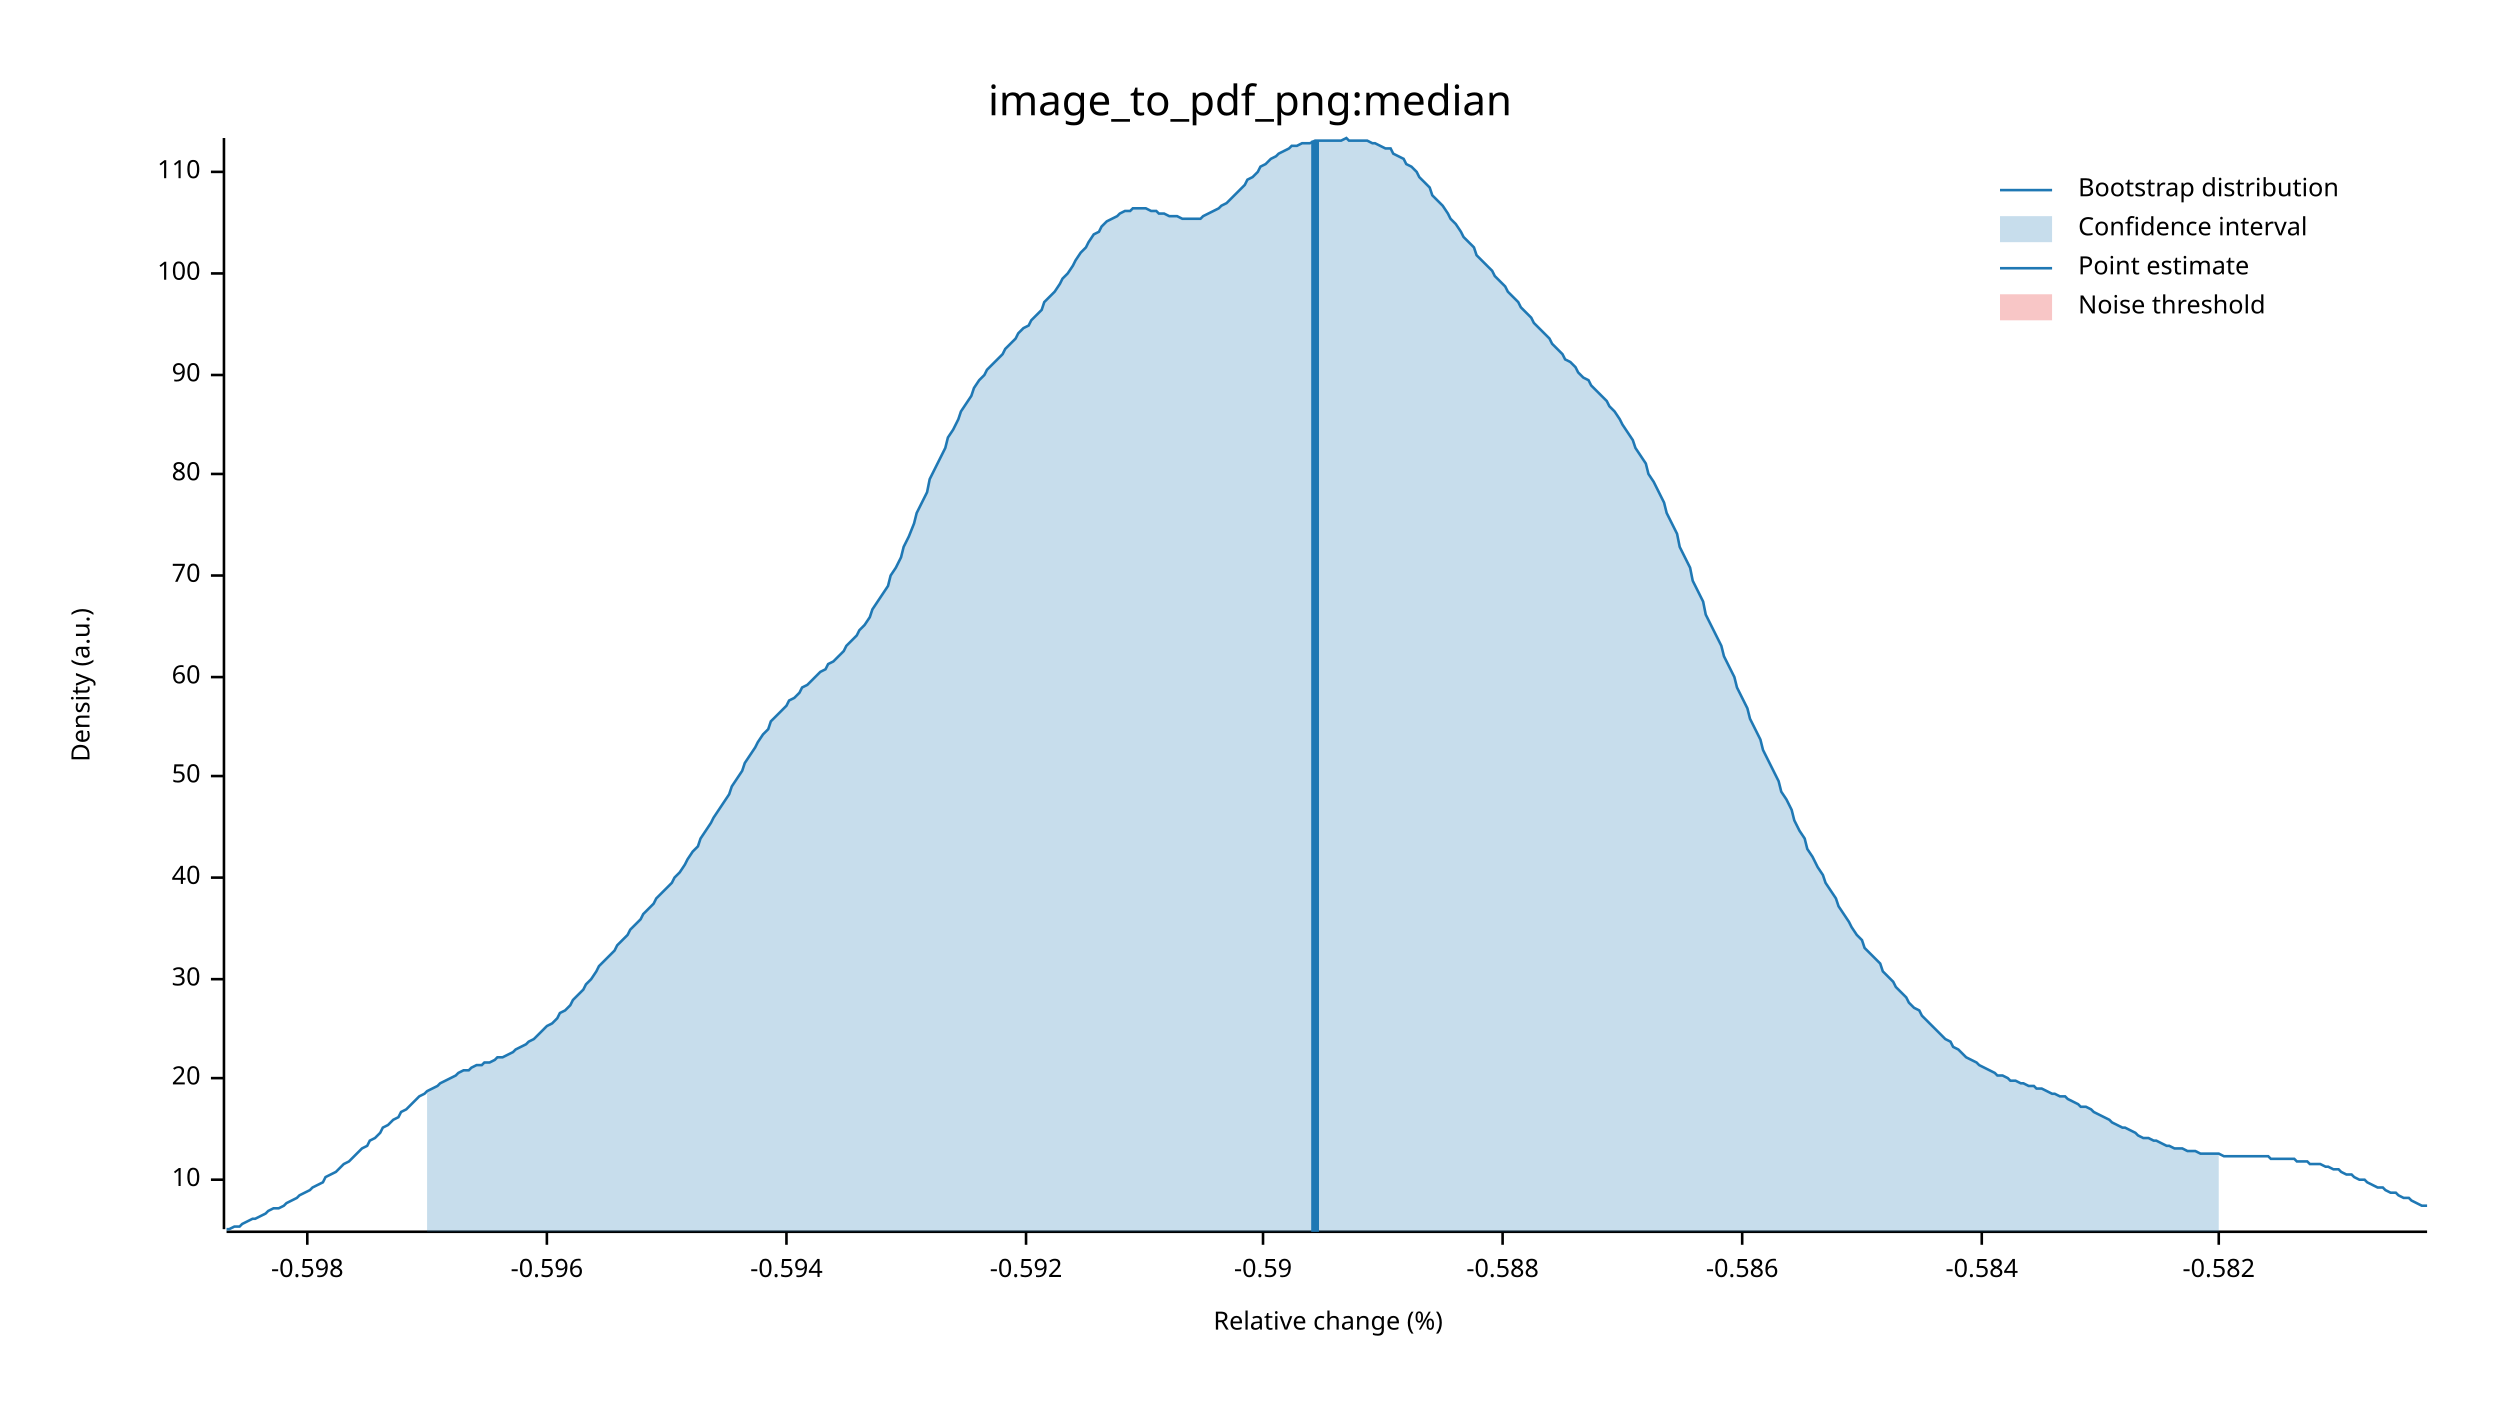
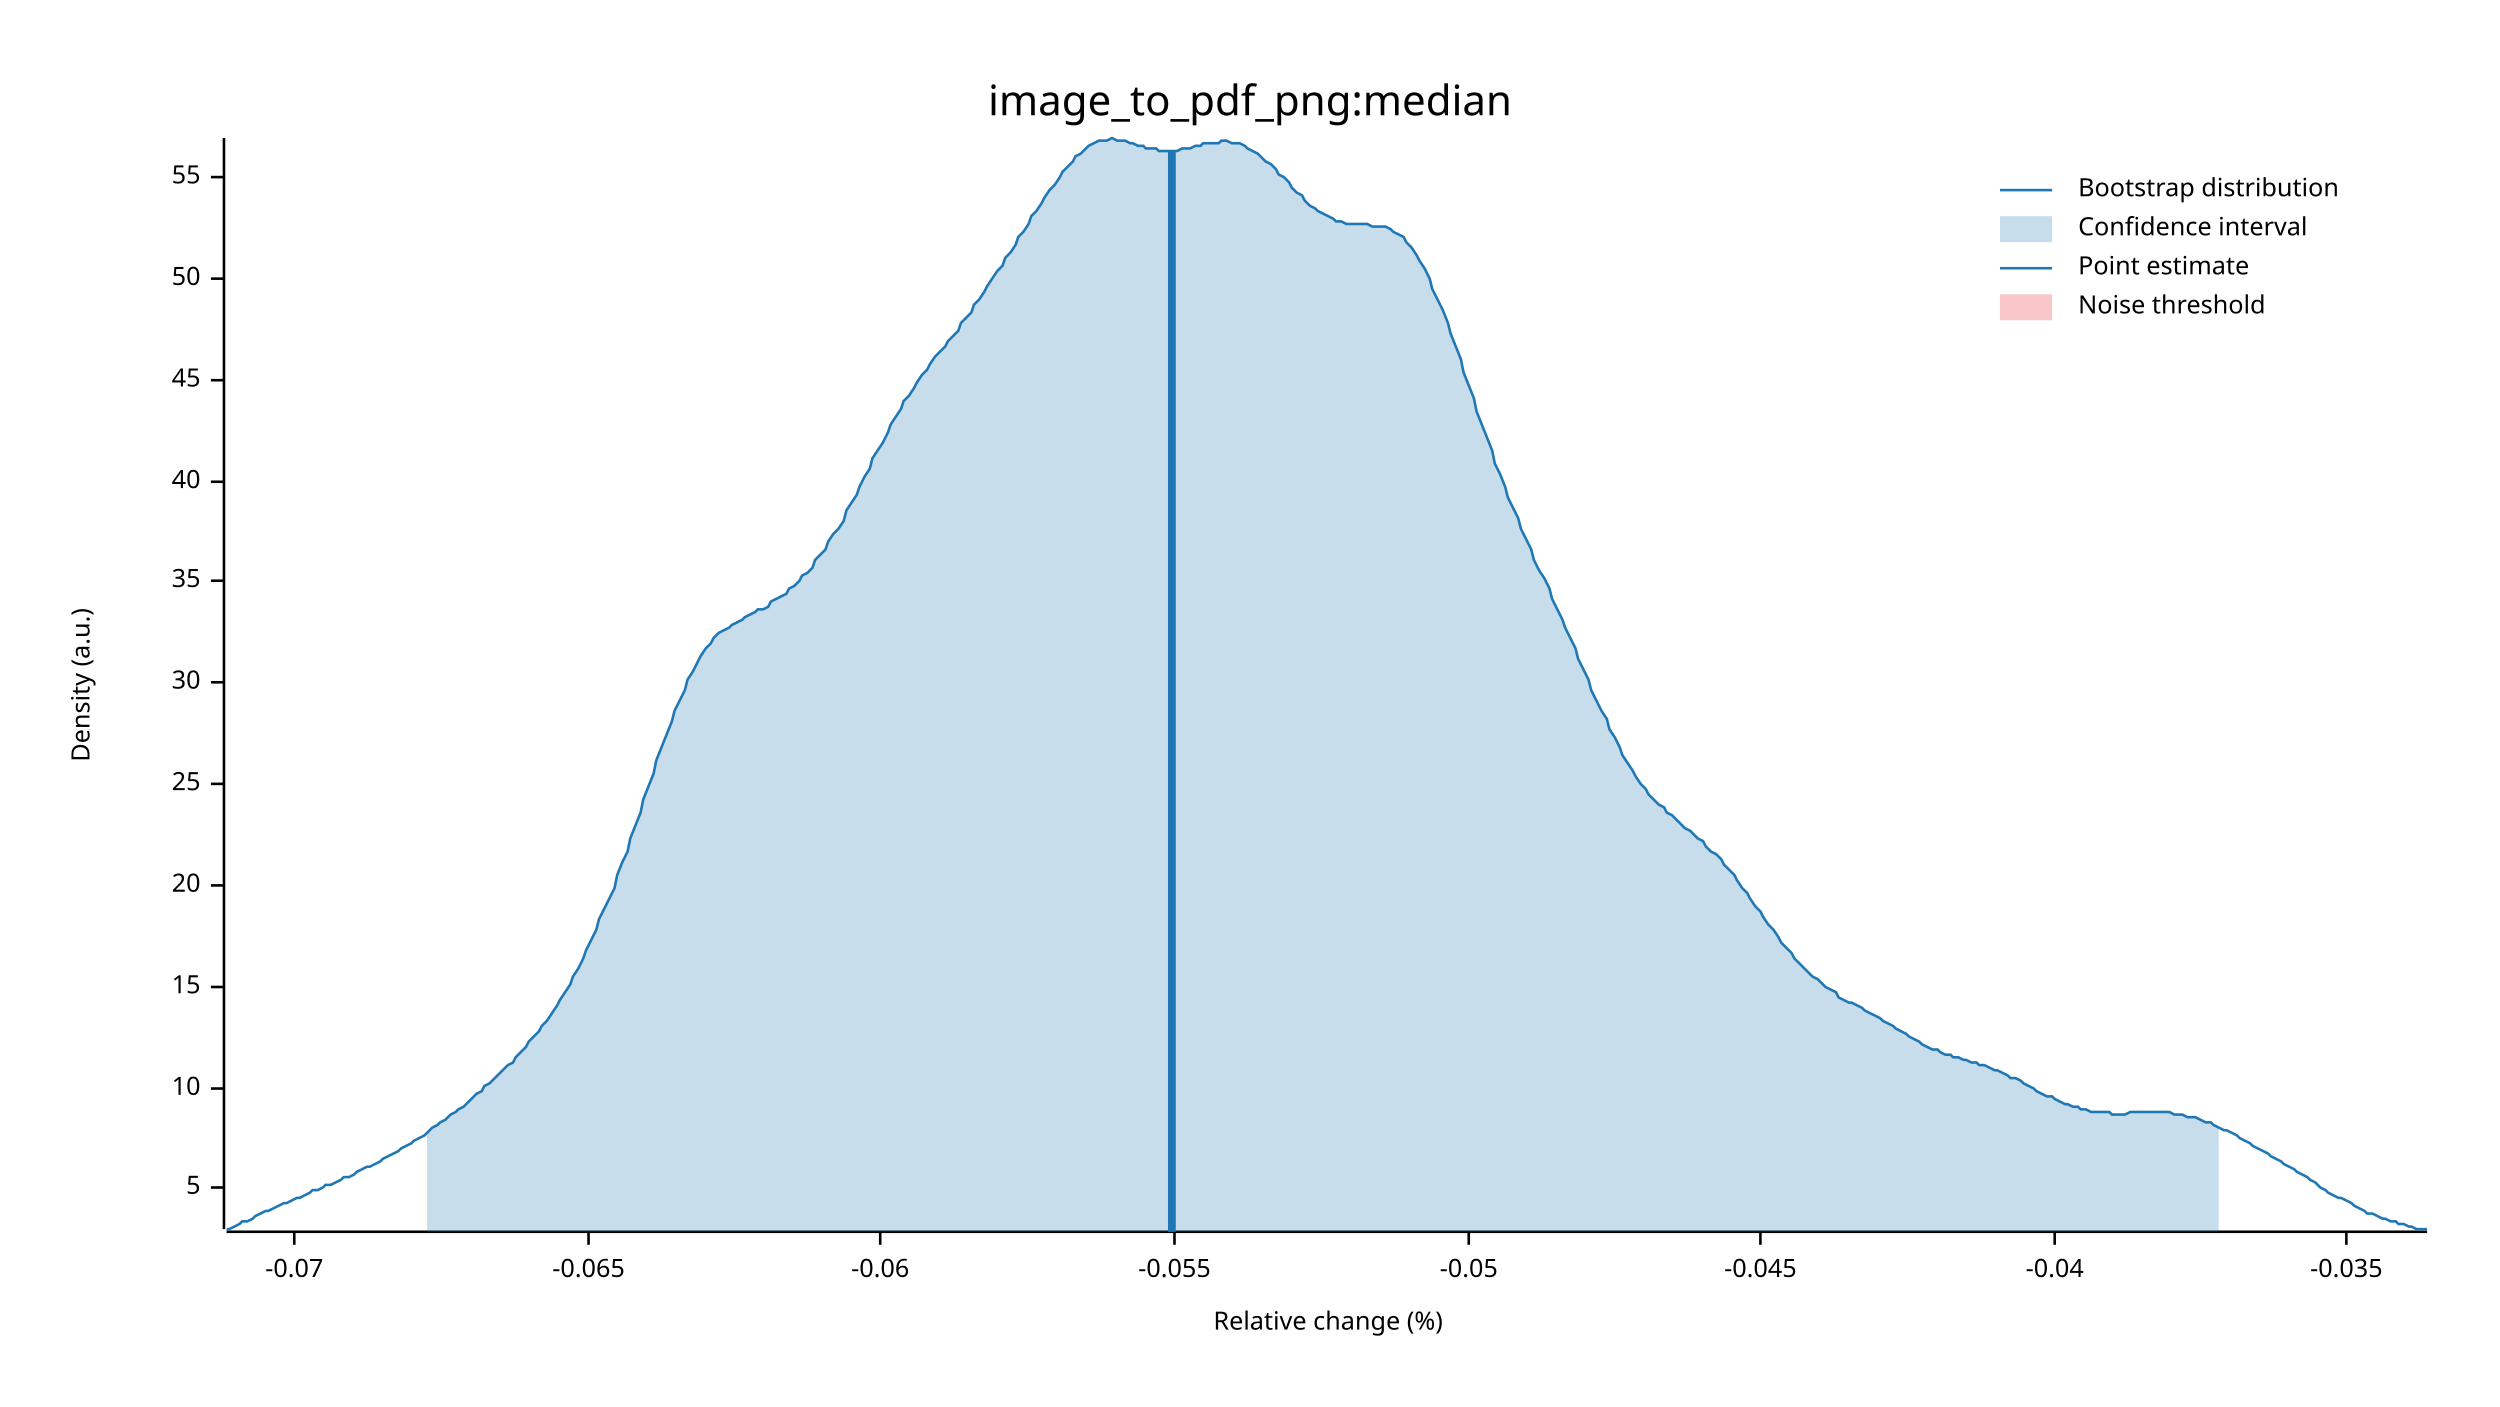
<svg xmlns="http://www.w3.org/2000/svg" width="960" height="540" viewBox="0 0 960 540">
  <text x="480" y="32" dy="0.76em" text-anchor="middle" font-family="sans-serif" font-size="16.129" opacity="1" fill="#000000">
image_to_pdf_png:median
</text>
  <text x="27" y="263" dy="0.76em" text-anchor="middle" font-family="sans-serif" font-size="9.677" opacity="1" fill="#000000" transform="rotate(270, 27, 263)">
Density (a.u.)
</text>
  <text x="510" y="513" dy="-0.5ex" text-anchor="middle" font-family="sans-serif" font-size="9.677" opacity="1" fill="#000000">
Relative change (%)
</text>
  <polyline fill="none" opacity="1" stroke="#000000" stroke-width="1" points="86,53 86,472 " />
-   <text x="77" y="453" dy="0.5ex" text-anchor="end" font-family="sans-serif" font-size="9.677" opacity="1" fill="#000000">
+   <text x="77" y="456" dy="0.5ex" text-anchor="end" font-family="sans-serif" font-size="9.677" opacity="1" fill="#000000">
+ 5
+ </text>
+   <polyline fill="none" opacity="1" stroke="#000000" stroke-width="1" points="81,456 86,456 " />
+   <text x="77" y="418" dy="0.5ex" text-anchor="end" font-family="sans-serif" font-size="9.677" opacity="1" fill="#000000">
10
</text>
-   <polyline fill="none" opacity="1" stroke="#000000" stroke-width="1" points="81,453 86,453 " />
-   <text x="77" y="414" dy="0.5ex" text-anchor="end" font-family="sans-serif" font-size="9.677" opacity="1" fill="#000000">
+   <polyline fill="none" opacity="1" stroke="#000000" stroke-width="1" points="81,418 86,418 " />
+   <text x="77" y="379" dy="0.5ex" text-anchor="end" font-family="sans-serif" font-size="9.677" opacity="1" fill="#000000">
+ 15
+ </text>
+   <polyline fill="none" opacity="1" stroke="#000000" stroke-width="1" points="81,379 86,379 " />
+   <text x="77" y="340" dy="0.5ex" text-anchor="end" font-family="sans-serif" font-size="9.677" opacity="1" fill="#000000">
20
</text>
-   <polyline fill="none" opacity="1" stroke="#000000" stroke-width="1" points="81,414 86,414 " />
-   <text x="77" y="376" dy="0.5ex" text-anchor="end" font-family="sans-serif" font-size="9.677" opacity="1" fill="#000000">
+   <polyline fill="none" opacity="1" stroke="#000000" stroke-width="1" points="81,340 86,340 " />
+   <text x="77" y="301" dy="0.5ex" text-anchor="end" font-family="sans-serif" font-size="9.677" opacity="1" fill="#000000">
+ 25
+ </text>
+   <polyline fill="none" opacity="1" stroke="#000000" stroke-width="1" points="81,301 86,301 " />
+   <text x="77" y="262" dy="0.5ex" text-anchor="end" font-family="sans-serif" font-size="9.677" opacity="1" fill="#000000">
30
</text>
-   <polyline fill="none" opacity="1" stroke="#000000" stroke-width="1" points="81,376 86,376 " />
-   <text x="77" y="337" dy="0.5ex" text-anchor="end" font-family="sans-serif" font-size="9.677" opacity="1" fill="#000000">
+   <polyline fill="none" opacity="1" stroke="#000000" stroke-width="1" points="81,262 86,262 " />
+   <text x="77" y="223" dy="0.5ex" text-anchor="end" font-family="sans-serif" font-size="9.677" opacity="1" fill="#000000">
+ 35
+ </text>
+   <polyline fill="none" opacity="1" stroke="#000000" stroke-width="1" points="81,223 86,223 " />
+   <text x="77" y="185" dy="0.5ex" text-anchor="end" font-family="sans-serif" font-size="9.677" opacity="1" fill="#000000">
40
</text>
-   <polyline fill="none" opacity="1" stroke="#000000" stroke-width="1" points="81,337 86,337 " />
-   <text x="77" y="298" dy="0.5ex" text-anchor="end" font-family="sans-serif" font-size="9.677" opacity="1" fill="#000000">
+   <polyline fill="none" opacity="1" stroke="#000000" stroke-width="1" points="81,185 86,185 " />
+   <text x="77" y="146" dy="0.5ex" text-anchor="end" font-family="sans-serif" font-size="9.677" opacity="1" fill="#000000">
+ 45
+ </text>
+   <polyline fill="none" opacity="1" stroke="#000000" stroke-width="1" points="81,146 86,146 " />
+   <text x="77" y="107" dy="0.5ex" text-anchor="end" font-family="sans-serif" font-size="9.677" opacity="1" fill="#000000">
50
</text>
-   <polyline fill="none" opacity="1" stroke="#000000" stroke-width="1" points="81,298 86,298 " />
-   <text x="77" y="260" dy="0.5ex" text-anchor="end" font-family="sans-serif" font-size="9.677" opacity="1" fill="#000000">
- 60
+   <polyline fill="none" opacity="1" stroke="#000000" stroke-width="1" points="81,107 86,107 " />
+   <text x="77" y="68" dy="0.5ex" text-anchor="end" font-family="sans-serif" font-size="9.677" opacity="1" fill="#000000">
+ 55
</text>
-   <polyline fill="none" opacity="1" stroke="#000000" stroke-width="1" points="81,260 86,260 " />
-   <text x="77" y="221" dy="0.5ex" text-anchor="end" font-family="sans-serif" font-size="9.677" opacity="1" fill="#000000">
- 70
+   <polyline fill="none" opacity="1" stroke="#000000" stroke-width="1" points="81,68 86,68 " />
+   <polyline fill="none" opacity="1" stroke="#000000" stroke-width="1" points="87,473 932,473 " />
+   <text x="113" y="483" dy="0.76em" text-anchor="middle" font-family="sans-serif" font-size="9.677" opacity="1" fill="#000000">
+ -0.07
</text>
-   <polyline fill="none" opacity="1" stroke="#000000" stroke-width="1" points="81,221 86,221 " />
-   <text x="77" y="182" dy="0.5ex" text-anchor="end" font-family="sans-serif" font-size="9.677" opacity="1" fill="#000000">
- 80
+   <polyline fill="none" opacity="1" stroke="#000000" stroke-width="1" points="113,473 113,478 " />
+   <text x="226" y="483" dy="0.76em" text-anchor="middle" font-family="sans-serif" font-size="9.677" opacity="1" fill="#000000">
+ -0.065
</text>
-   <polyline fill="none" opacity="1" stroke="#000000" stroke-width="1" points="81,182 86,182 " />
-   <text x="77" y="144" dy="0.5ex" text-anchor="end" font-family="sans-serif" font-size="9.677" opacity="1" fill="#000000">
- 90
+   <polyline fill="none" opacity="1" stroke="#000000" stroke-width="1" points="226,473 226,478 " />
+   <text x="338" y="483" dy="0.76em" text-anchor="middle" font-family="sans-serif" font-size="9.677" opacity="1" fill="#000000">
+ -0.06
</text>
-   <polyline fill="none" opacity="1" stroke="#000000" stroke-width="1" points="81,144 86,144 " />
-   <text x="77" y="105" dy="0.5ex" text-anchor="end" font-family="sans-serif" font-size="9.677" opacity="1" fill="#000000">
- 100
+   <polyline fill="none" opacity="1" stroke="#000000" stroke-width="1" points="338,473 338,478 " />
+   <text x="451" y="483" dy="0.76em" text-anchor="middle" font-family="sans-serif" font-size="9.677" opacity="1" fill="#000000">
+ -0.055
</text>
-   <polyline fill="none" opacity="1" stroke="#000000" stroke-width="1" points="81,105 86,105 " />
-   <text x="77" y="66" dy="0.5ex" text-anchor="end" font-family="sans-serif" font-size="9.677" opacity="1" fill="#000000">
- 110
+   <polyline fill="none" opacity="1" stroke="#000000" stroke-width="1" points="451,473 451,478 " />
+   <text x="564" y="483" dy="0.76em" text-anchor="middle" font-family="sans-serif" font-size="9.677" opacity="1" fill="#000000">
+ -0.05
</text>
-   <polyline fill="none" opacity="1" stroke="#000000" stroke-width="1" points="81,66 86,66 " />
-   <polyline fill="none" opacity="1" stroke="#000000" stroke-width="1" points="87,473 932,473 " />
-   <text x="118" y="483" dy="0.76em" text-anchor="middle" font-family="sans-serif" font-size="9.677" opacity="1" fill="#000000">
- -0.598
+   <polyline fill="none" opacity="1" stroke="#000000" stroke-width="1" points="564,473 564,478 " />
+   <text x="676" y="483" dy="0.76em" text-anchor="middle" font-family="sans-serif" font-size="9.677" opacity="1" fill="#000000">
+ -0.045
</text>
-   <polyline fill="none" opacity="1" stroke="#000000" stroke-width="1" points="118,473 118,478 " />
-   <text x="210" y="483" dy="0.76em" text-anchor="middle" font-family="sans-serif" font-size="9.677" opacity="1" fill="#000000">
- -0.596
+   <polyline fill="none" opacity="1" stroke="#000000" stroke-width="1" points="676,473 676,478 " />
+   <text x="789" y="483" dy="0.76em" text-anchor="middle" font-family="sans-serif" font-size="9.677" opacity="1" fill="#000000">
+ -0.04
</text>
-   <polyline fill="none" opacity="1" stroke="#000000" stroke-width="1" points="210,473 210,478 " />
-   <text x="302" y="483" dy="0.76em" text-anchor="middle" font-family="sans-serif" font-size="9.677" opacity="1" fill="#000000">
- -0.594
+   <polyline fill="none" opacity="1" stroke="#000000" stroke-width="1" points="789,473 789,478 " />
+   <text x="901" y="483" dy="0.76em" text-anchor="middle" font-family="sans-serif" font-size="9.677" opacity="1" fill="#000000">
+ -0.035
</text>
-   <polyline fill="none" opacity="1" stroke="#000000" stroke-width="1" points="302,473 302,478 " />
-   <text x="394" y="483" dy="0.76em" text-anchor="middle" font-family="sans-serif" font-size="9.677" opacity="1" fill="#000000">
- -0.592
- </text>
-   <polyline fill="none" opacity="1" stroke="#000000" stroke-width="1" points="394,473 394,478 " />
-   <text x="485" y="483" dy="0.76em" text-anchor="middle" font-family="sans-serif" font-size="9.677" opacity="1" fill="#000000">
- -0.59
- </text>
-   <polyline fill="none" opacity="1" stroke="#000000" stroke-width="1" points="485,473 485,478 " />
-   <text x="577" y="483" dy="0.76em" text-anchor="middle" font-family="sans-serif" font-size="9.677" opacity="1" fill="#000000">
- -0.588
- </text>
-   <polyline fill="none" opacity="1" stroke="#000000" stroke-width="1" points="577,473 577,478 " />
-   <text x="669" y="483" dy="0.76em" text-anchor="middle" font-family="sans-serif" font-size="9.677" opacity="1" fill="#000000">
- -0.586
- </text>
-   <polyline fill="none" opacity="1" stroke="#000000" stroke-width="1" points="669,473 669,478 " />
-   <text x="761" y="483" dy="0.76em" text-anchor="middle" font-family="sans-serif" font-size="9.677" opacity="1" fill="#000000">
- -0.584
- </text>
-   <polyline fill="none" opacity="1" stroke="#000000" stroke-width="1" points="761,473 761,478 " />
-   <text x="852" y="483" dy="0.76em" text-anchor="middle" font-family="sans-serif" font-size="9.677" opacity="1" fill="#000000">
- -0.582
- </text>
-   <polyline fill="none" opacity="1" stroke="#000000" stroke-width="1" points="852,473 852,478 " />
-   <polyline fill="none" opacity="1" stroke="#1F78B4" stroke-width="1" points="87,472 88,472 90,471 92,471 93,470 95,469 97,468 98,468 100,467 102,466 103,465 105,464 107,464 109,463 110,462 112,461 114,460 115,459 117,458 119,457 120,456 122,455 124,454 125,452 127,451 129,450 131,448 132,447 134,446 136,444 137,443 139,441 141,440 142,438 144,437 146,435 147,433 149,432 151,430 153,429 154,427 156,426 158,424 159,423 161,421 163,420 164,419 166,418 168,417 169,416 171,415 173,414 175,413 176,412 178,411 180,411 181,410 183,409 185,409 186,408 188,408 190,407 191,406 193,406 195,405 197,404 198,403 200,402 202,401 203,400 205,399 207,397 208,396 210,394 212,393 214,391 215,389 217,388 219,386 220,384 222,382 224,380 225,378 227,376 229,373 230,371 232,369 234,367 236,365 237,363 239,361 241,359 242,357 244,355 246,353 247,351 249,349 251,347 252,345 254,343 256,341 258,339 259,337 261,335 263,332 264,330 266,327 268,325 269,322 271,319 273,316 274,314 276,311 278,308 280,305 281,302 283,299 285,296 286,293 288,290 290,287 291,285 293,282 295,280 296,277 298,275 300,273 302,271 303,269 305,268 307,266 308,264 310,263 312,261 313,260 315,258 317,257 318,255 320,254 322,252 324,250 325,248 327,246 329,244 330,242 332,240 334,237 335,234 337,231 339,228 341,225 342,221 344,218 346,214 347,210 349,206 351,201 352,197 354,193 356,189 357,184 359,180 361,176 363,172 364,168 366,165 368,161 369,158 371,155 373,152 374,149 376,146 378,144 379,142 381,140 383,138 385,136 386,134 388,132 390,130 391,128 393,126 395,125 396,123 398,121 400,119 401,116 403,114 405,112 407,109 408,107 410,105 412,102 413,100 415,97 417,95 418,93 420,90 422,89 423,87 425,85 427,84 429,83 430,82 432,81 434,81 435,80 437,80 439,80 440,80 442,81 444,81 445,82 447,82 449,83 451,83 452,83 454,84 456,84 457,84 459,84 461,84 462,83 464,82 466,81 468,80 469,79 471,78 473,76 474,75 476,73 478,71 479,69 481,68 483,66 484,64 486,63 488,61 490,60 491,59 493,58 495,57 496,56 498,56 500,55 501,55 503,55 505,54 506,54 508,54 510,54 512,54 513,54 515,54 517,53 518,54 520,54 522,54 523,54 525,54 527,55 528,55 530,56 532,57 534,57 535,59 537,60 539,61 540,63 542,64 544,66 545,68 547,70 549,72 550,75 552,77 554,79 556,82 557,84 559,86 561,89 562,91 564,93 566,95 567,98 569,100 571,102 573,104 574,106 576,108 578,110 579,112 581,114 583,116 584,118 586,120 588,122 589,124 591,126 593,128 595,130 596,132 598,134 600,136 601,138 603,139 605,141 606,143 608,145 610,146 611,148 613,150 615,152 617,154 618,156 620,158 622,161 623,163 625,166 627,169 628,172 630,175 632,178 633,182 635,185 637,189 639,193 640,197 642,201 644,205 645,210 647,214 649,218 650,223 652,227 654,231 655,236 657,240 659,244 661,248 662,252 664,256 666,260 667,264 669,268 671,272 672,276 674,280 676,284 677,288 679,292 681,296 683,300 684,304 686,307 688,311 689,315 691,319 693,322 694,326 696,329 698,333 700,336 701,339 703,342 705,345 706,348 708,351 710,354 711,356 713,359 715,361 716,364 718,366 720,368 722,370 723,373 725,375 727,377 728,379 730,381 732,383 733,385 735,387 737,388 738,390 740,392 742,394 744,396 745,397 747,399 749,400 750,402 752,403 754,405 755,406 757,407 759,408 760,409 762,410 764,411 766,412 767,413 769,413 771,414 772,415 774,415 776,416 777,416 779,417 781,417 782,418 784,418 786,419 788,420 789,420 791,421 793,421 794,422 796,423 798,424 799,425 801,425 803,426 804,427 806,428 808,429 810,430 811,431 813,432 815,433 816,433 818,434 820,435 821,436 823,437 825,437 827,438 828,438 830,439 832,440 833,440 835,441 837,441 838,441 840,442 842,442 843,442 845,443 847,443 849,443 850,443 852,443 854,444 855,444 857,444 859,444 860,444 862,444 864,444 865,444 867,444 869,444 871,444 872,445 874,445 876,445 877,445 879,445 881,445 882,446 884,446 886,446 887,447 889,447 891,447 893,448 894,448 896,449 898,449 899,450 901,451 903,451 904,452 906,453 908,453 909,454 911,455 913,456 915,456 916,457 918,458 920,458 921,459 923,460 925,460 926,461 928,462 930,463 932,463 " />
-   <polygon opacity="0.25" fill="#1F78B4" points="164,419 166,418 168,417 169,416 171,415 173,414 175,413 176,412 178,411 180,411 181,410 183,409 185,409 186,408 188,408 190,407 191,406 193,406 195,405 197,404 198,403 200,402 202,401 203,400 205,399 207,397 208,396 210,394 212,393 214,391 215,389 217,388 219,386 220,384 222,382 224,380 225,378 227,376 229,373 230,371 232,369 234,367 236,365 237,363 239,361 241,359 242,357 244,355 246,353 247,351 249,349 251,347 252,345 254,343 256,341 258,339 259,337 261,335 263,332 264,330 266,327 268,325 269,322 271,319 273,316 274,314 276,311 278,308 280,305 281,302 283,299 285,296 286,293 288,290 290,287 291,285 293,282 295,280 296,277 298,275 300,273 302,271 303,269 305,268 307,266 308,264 310,263 312,261 313,260 315,258 317,257 318,255 320,254 322,252 324,250 325,248 327,246 329,244 330,242 332,240 334,237 335,234 337,231 339,228 341,225 342,221 344,218 346,214 347,210 349,206 351,201 352,197 354,193 356,189 357,184 359,180 361,176 363,172 364,168 366,165 368,161 369,158 371,155 373,152 374,149 376,146 378,144 379,142 381,140 383,138 385,136 386,134 388,132 390,130 391,128 393,126 395,125 396,123 398,121 400,119 401,116 403,114 405,112 407,109 408,107 410,105 412,102 413,100 415,97 417,95 418,93 420,90 422,89 423,87 425,85 427,84 429,83 430,82 432,81 434,81 435,80 437,80 439,80 440,80 442,81 444,81 445,82 447,82 449,83 451,83 452,83 454,84 456,84 457,84 459,84 461,84 462,83 464,82 466,81 468,80 469,79 471,78 473,76 474,75 476,73 478,71 479,69 481,68 483,66 484,64 486,63 488,61 490,60 491,59 493,58 495,57 496,56 498,56 500,55 501,55 503,55 505,54 506,54 508,54 510,54 512,54 513,54 515,54 517,53 518,54 520,54 522,54 523,54 525,54 527,55 528,55 530,56 532,57 534,57 535,59 537,60 539,61 540,63 542,64 544,66 545,68 547,70 549,72 550,75 552,77 554,79 556,82 557,84 559,86 561,89 562,91 564,93 566,95 567,98 569,100 571,102 573,104 574,106 576,108 578,110 579,112 581,114 583,116 584,118 586,120 588,122 589,124 591,126 593,128 595,130 596,132 598,134 600,136 601,138 603,139 605,141 606,143 608,145 610,146 611,148 613,150 615,152 617,154 618,156 620,158 622,161 623,163 625,166 627,169 628,172 630,175 632,178 633,182 635,185 637,189 639,193 640,197 642,201 644,205 645,210 647,214 649,218 650,223 652,227 654,231 655,236 657,240 659,244 661,248 662,252 664,256 666,260 667,264 669,268 671,272 672,276 674,280 676,284 677,288 679,292 681,296 683,300 684,304 686,307 688,311 689,315 691,319 693,322 694,326 696,329 698,333 700,336 701,339 703,342 705,345 706,348 708,351 710,354 711,356 713,359 715,361 716,364 718,366 720,368 722,370 723,373 725,375 727,377 728,379 730,381 732,383 733,385 735,387 737,388 738,390 740,392 742,394 744,396 745,397 747,399 749,400 750,402 752,403 754,405 755,406 757,407 759,408 760,409 762,410 764,411 766,412 767,413 769,413 771,414 772,415 774,415 776,416 777,416 779,417 781,417 782,418 784,418 786,419 788,420 789,420 791,421 793,421 794,422 796,423 798,424 799,425 801,425 803,426 804,427 806,428 808,429 810,430 811,431 813,432 815,433 816,433 818,434 820,435 821,436 823,437 825,437 827,438 828,438 830,439 832,440 833,440 835,441 837,441 838,441 840,442 842,442 843,442 845,443 847,443 849,443 850,443 852,443 852,473 164,473 " />
-   <polyline fill="none" opacity="1" stroke="#1F78B4" stroke-width="3" points="505,473 505,54 " />
+   <polyline fill="none" opacity="1" stroke="#000000" stroke-width="1" points="901,473 901,478 " />
+   <polyline fill="none" opacity="1" stroke="#1F78B4" stroke-width="1" points="87,472 88,472 90,471 92,470 93,469 95,469 97,468 98,467 100,466 102,465 103,465 105,464 107,463 109,462 110,462 112,461 114,460 115,460 117,459 119,458 120,457 122,457 124,456 125,455 127,455 129,454 131,453 132,452 134,452 136,451 137,450 139,449 141,448 142,448 144,447 146,446 147,445 149,444 151,443 153,442 154,441 156,440 158,439 159,438 161,437 163,436 164,435 166,433 168,432 169,431 171,430 173,428 175,427 176,426 178,425 180,423 181,422 183,420 185,419 186,417 188,416 190,414 191,413 193,411 195,409 197,408 198,406 200,404 202,402 203,400 205,398 207,396 208,394 210,392 212,389 214,386 215,384 217,381 219,378 220,375 222,372 224,368 225,365 227,361 229,357 230,353 232,349 234,345 236,341 237,336 239,331 241,327 242,322 244,317 246,312 247,307 249,302 251,297 252,292 254,287 256,282 258,277 259,273 261,269 263,265 264,261 266,258 268,254 269,252 271,249 273,247 274,245 276,243 278,242 280,241 281,240 283,239 285,238 286,237 288,236 290,235 291,234 293,234 295,233 296,231 298,230 300,229 302,228 303,226 305,225 307,223 308,221 310,220 312,218 313,215 315,213 317,211 318,208 320,205 322,203 324,200 325,196 327,193 329,190 330,187 332,183 334,180 335,176 337,173 339,170 341,166 342,163 344,160 346,157 347,154 349,152 351,149 352,147 354,144 356,142 357,140 359,137 361,135 363,133 364,131 366,129 368,127 369,124 371,122 373,120 374,117 376,115 378,112 379,110 381,107 383,104 385,102 386,99 388,97 390,94 391,91 393,89 395,86 396,83 398,81 400,78 401,76 403,73 405,71 407,68 408,66 410,64 412,62 413,60 415,59 417,57 418,56 420,55 422,54 423,54 425,54 427,53 429,54 430,54 432,54 434,55 435,55 437,56 439,56 440,57 442,57 444,57 445,58 447,58 449,58 451,58 452,58 454,57 456,57 457,57 459,56 461,56 462,55 464,55 466,55 468,55 469,54 471,54 473,55 474,55 476,55 478,56 479,57 481,58 483,59 484,60 486,62 488,63 490,65 491,67 493,68 495,70 496,72 498,74 500,75 501,77 503,79 505,80 506,81 508,82 510,83 512,84 513,85 515,85 517,86 518,86 520,86 522,86 523,86 525,86 527,87 528,87 530,87 532,87 534,88 535,89 537,90 539,91 540,93 542,95 544,98 545,100 547,103 549,107 550,111 552,115 554,119 556,124 557,128 559,133 561,138 562,143 564,148 566,153 567,158 569,163 571,168 573,173 574,178 576,182 578,187 579,191 581,195 583,199 584,203 586,207 588,211 589,215 591,219 593,222 595,226 596,230 598,234 600,238 601,241 603,245 605,249 606,253 608,257 610,261 611,265 613,269 615,273 617,276 618,280 620,283 622,287 623,290 625,293 627,296 628,298 630,301 632,303 633,305 635,307 637,309 639,310 640,312 642,313 644,315 645,316 647,318 649,319 650,320 652,322 654,323 655,325 657,327 659,328 661,330 662,332 664,334 666,336 667,338 669,341 671,343 672,345 674,348 676,350 677,352 679,355 681,357 683,360 684,362 686,364 688,366 689,368 691,370 693,372 694,373 696,375 698,376 700,378 701,379 703,380 705,381 706,383 708,384 710,385 711,385 713,386 715,387 716,388 718,389 720,390 722,391 723,392 725,393 727,394 728,395 730,396 732,397 733,398 735,399 737,400 738,401 740,402 742,403 744,403 745,404 747,405 749,405 750,406 752,406 754,407 755,407 757,408 759,408 760,409 762,409 764,410 766,411 767,411 769,412 771,413 772,414 774,414 776,415 777,416 779,417 781,418 782,419 784,420 786,421 788,421 789,422 791,423 793,424 794,424 796,425 798,425 799,426 801,426 803,427 804,427 806,427 808,427 810,427 811,428 813,428 815,428 816,428 818,427 820,427 821,427 823,427 825,427 827,427 828,427 830,427 832,427 833,427 835,428 837,428 838,428 840,429 842,429 843,429 845,430 847,431 849,431 850,432 852,433 854,434 855,434 857,435 859,436 860,437 862,438 864,439 865,440 867,441 869,442 871,443 872,444 874,445 876,446 877,447 879,448 881,449 882,450 884,451 886,452 887,453 889,454 891,456 893,457 894,458 896,459 898,460 899,460 901,461 903,462 904,463 906,464 908,465 909,466 911,466 913,467 915,468 916,468 918,469 920,469 921,470 923,470 925,471 926,471 928,472 930,472 932,472 " />
+   <polygon opacity="0.25" fill="#1F78B4" points="164,435 166,433 168,432 169,431 171,430 173,428 175,427 176,426 178,425 180,423 181,422 183,420 185,419 186,417 188,416 190,414 191,413 193,411 195,409 197,408 198,406 200,404 202,402 203,400 205,398 207,396 208,394 210,392 212,389 214,386 215,384 217,381 219,378 220,375 222,372 224,368 225,365 227,361 229,357 230,353 232,349 234,345 236,341 237,336 239,331 241,327 242,322 244,317 246,312 247,307 249,302 251,297 252,292 254,287 256,282 258,277 259,273 261,269 263,265 264,261 266,258 268,254 269,252 271,249 273,247 274,245 276,243 278,242 280,241 281,240 283,239 285,238 286,237 288,236 290,235 291,234 293,234 295,233 296,231 298,230 300,229 302,228 303,226 305,225 307,223 308,221 310,220 312,218 313,215 315,213 317,211 318,208 320,205 322,203 324,200 325,196 327,193 329,190 330,187 332,183 334,180 335,176 337,173 339,170 341,166 342,163 344,160 346,157 347,154 349,152 351,149 352,147 354,144 356,142 357,140 359,137 361,135 363,133 364,131 366,129 368,127 369,124 371,122 373,120 374,117 376,115 378,112 379,110 381,107 383,104 385,102 386,99 388,97 390,94 391,91 393,89 395,86 396,83 398,81 400,78 401,76 403,73 405,71 407,68 408,66 410,64 412,62 413,60 415,59 417,57 418,56 420,55 422,54 423,54 425,54 427,53 429,54 430,54 432,54 434,55 435,55 437,56 439,56 440,57 442,57 444,57 445,58 447,58 449,58 451,58 452,58 454,57 456,57 457,57 459,56 461,56 462,55 464,55 466,55 468,55 469,54 471,54 473,55 474,55 476,55 478,56 479,57 481,58 483,59 484,60 486,62 488,63 490,65 491,67 493,68 495,70 496,72 498,74 500,75 501,77 503,79 505,80 506,81 508,82 510,83 512,84 513,85 515,85 517,86 518,86 520,86 522,86 523,86 525,86 527,87 528,87 530,87 532,87 534,88 535,89 537,90 539,91 540,93 542,95 544,98 545,100 547,103 549,107 550,111 552,115 554,119 556,124 557,128 559,133 561,138 562,143 564,148 566,153 567,158 569,163 571,168 573,173 574,178 576,182 578,187 579,191 581,195 583,199 584,203 586,207 588,211 589,215 591,219 593,222 595,226 596,230 598,234 600,238 601,241 603,245 605,249 606,253 608,257 610,261 611,265 613,269 615,273 617,276 618,280 620,283 622,287 623,290 625,293 627,296 628,298 630,301 632,303 633,305 635,307 637,309 639,310 640,312 642,313 644,315 645,316 647,318 649,319 650,320 652,322 654,323 655,325 657,327 659,328 661,330 662,332 664,334 666,336 667,338 669,341 671,343 672,345 674,348 676,350 677,352 679,355 681,357 683,360 684,362 686,364 688,366 689,368 691,370 693,372 694,373 696,375 698,376 700,378 701,379 703,380 705,381 706,383 708,384 710,385 711,385 713,386 715,387 716,388 718,389 720,390 722,391 723,392 725,393 727,394 728,395 730,396 732,397 733,398 735,399 737,400 738,401 740,402 742,403 744,403 745,404 747,405 749,405 750,406 752,406 754,407 755,407 757,408 759,408 760,409 762,409 764,410 766,411 767,411 769,412 771,413 772,414 774,414 776,415 777,416 779,417 781,418 782,419 784,420 786,421 788,421 789,422 791,423 793,424 794,424 796,425 798,425 799,426 801,426 803,427 804,427 806,427 808,427 810,427 811,428 813,428 815,428 816,428 818,427 820,427 821,427 823,427 825,427 827,427 828,427 830,427 832,427 833,427 835,428 837,428 838,428 840,429 842,429 843,429 845,430 847,431 849,431 850,432 852,433 852,473 164,473 " />
+   <polyline fill="none" opacity="1" stroke="#1F78B4" stroke-width="3" points="450,473 450,58 " />
  <rect x="509" y="53" width="0" height="419" opacity="0.1" fill="#E31A1C" stroke="none" />
  <text x="798" y="68" dy="0.76em" text-anchor="start" font-family="sans-serif" font-size="9.677" opacity="1" fill="#000000">
Bootstrap distribution
</text>
  <text x="798" y="83" dy="0.76em" text-anchor="start" font-family="sans-serif" font-size="9.677" opacity="1" fill="#000000">
Confidence interval
</text>
  <text x="798" y="98" dy="0.76em" text-anchor="start" font-family="sans-serif" font-size="9.677" opacity="1" fill="#000000">
Point estimate
</text>
  <text x="798" y="113" dy="0.76em" text-anchor="start" font-family="sans-serif" font-size="9.677" opacity="1" fill="#000000">
Noise threshold
</text>
  <polyline fill="none" opacity="1" stroke="#1F78B4" stroke-width="1" points="768,73 788,73 " />
  <rect x="768" y="83" width="20" height="10" opacity="0.25" fill="#1F78B4" stroke="none" />
  <polyline fill="none" opacity="1" stroke="#1F78B4" stroke-width="1" points="768,103 788,103 " />
  <rect x="768" y="113" width="20" height="10" opacity="0.25" fill="#E31A1C" stroke="none" />
</svg>
